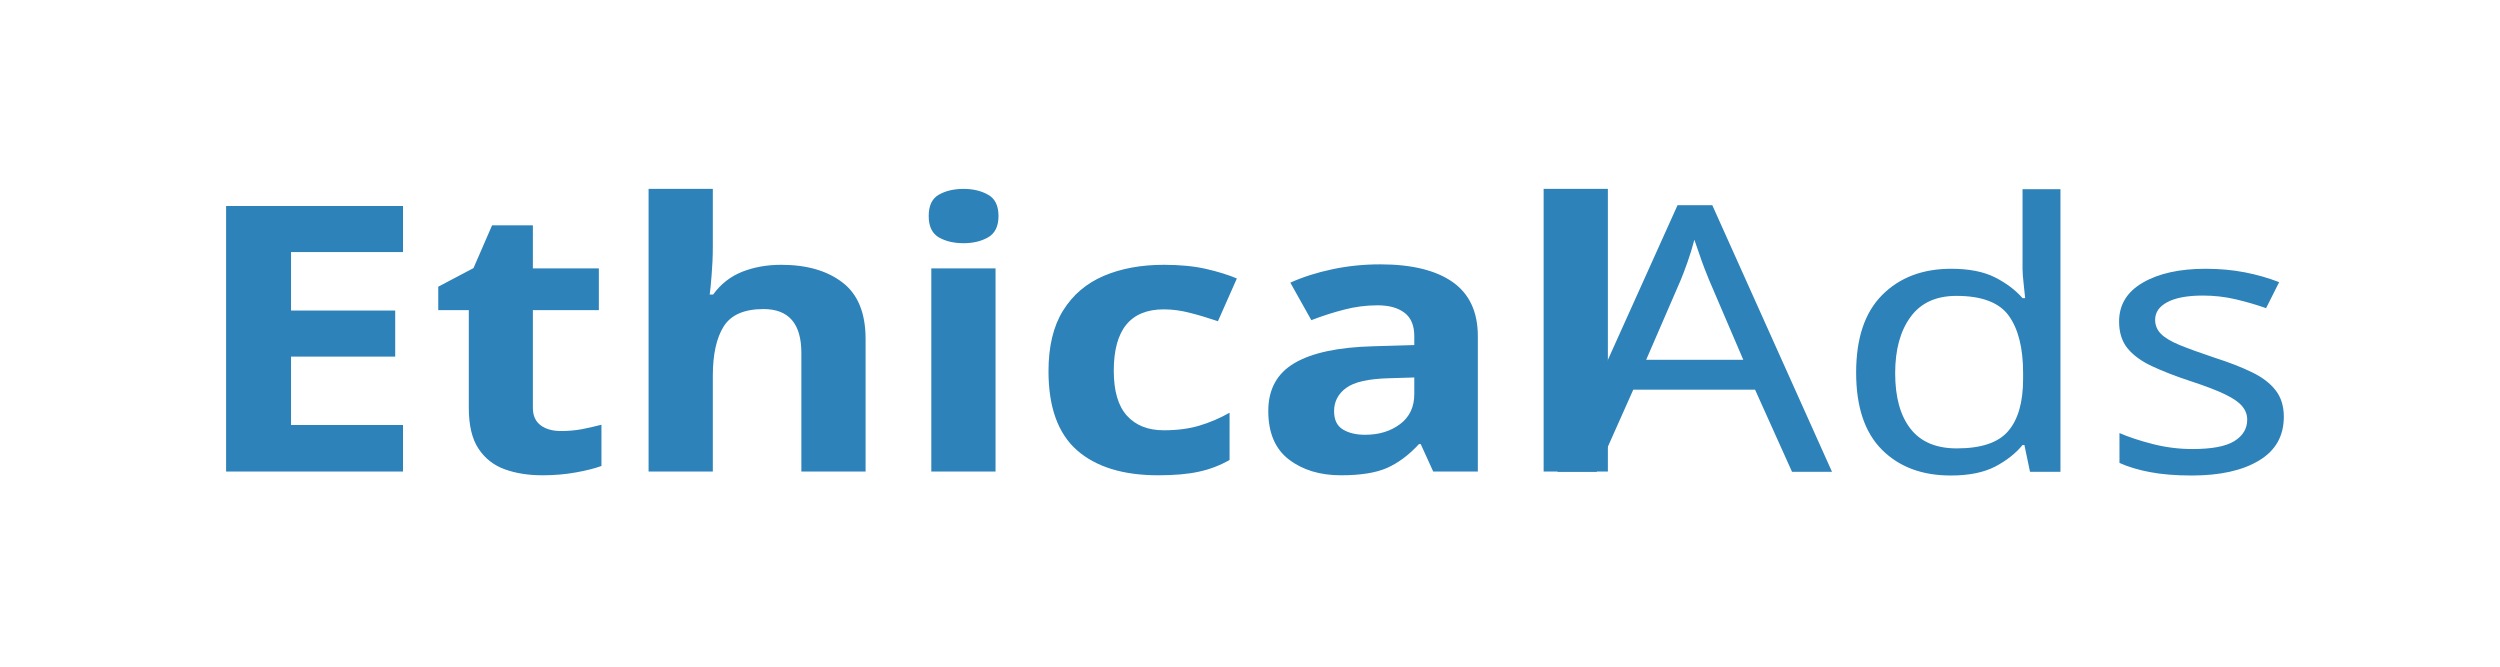
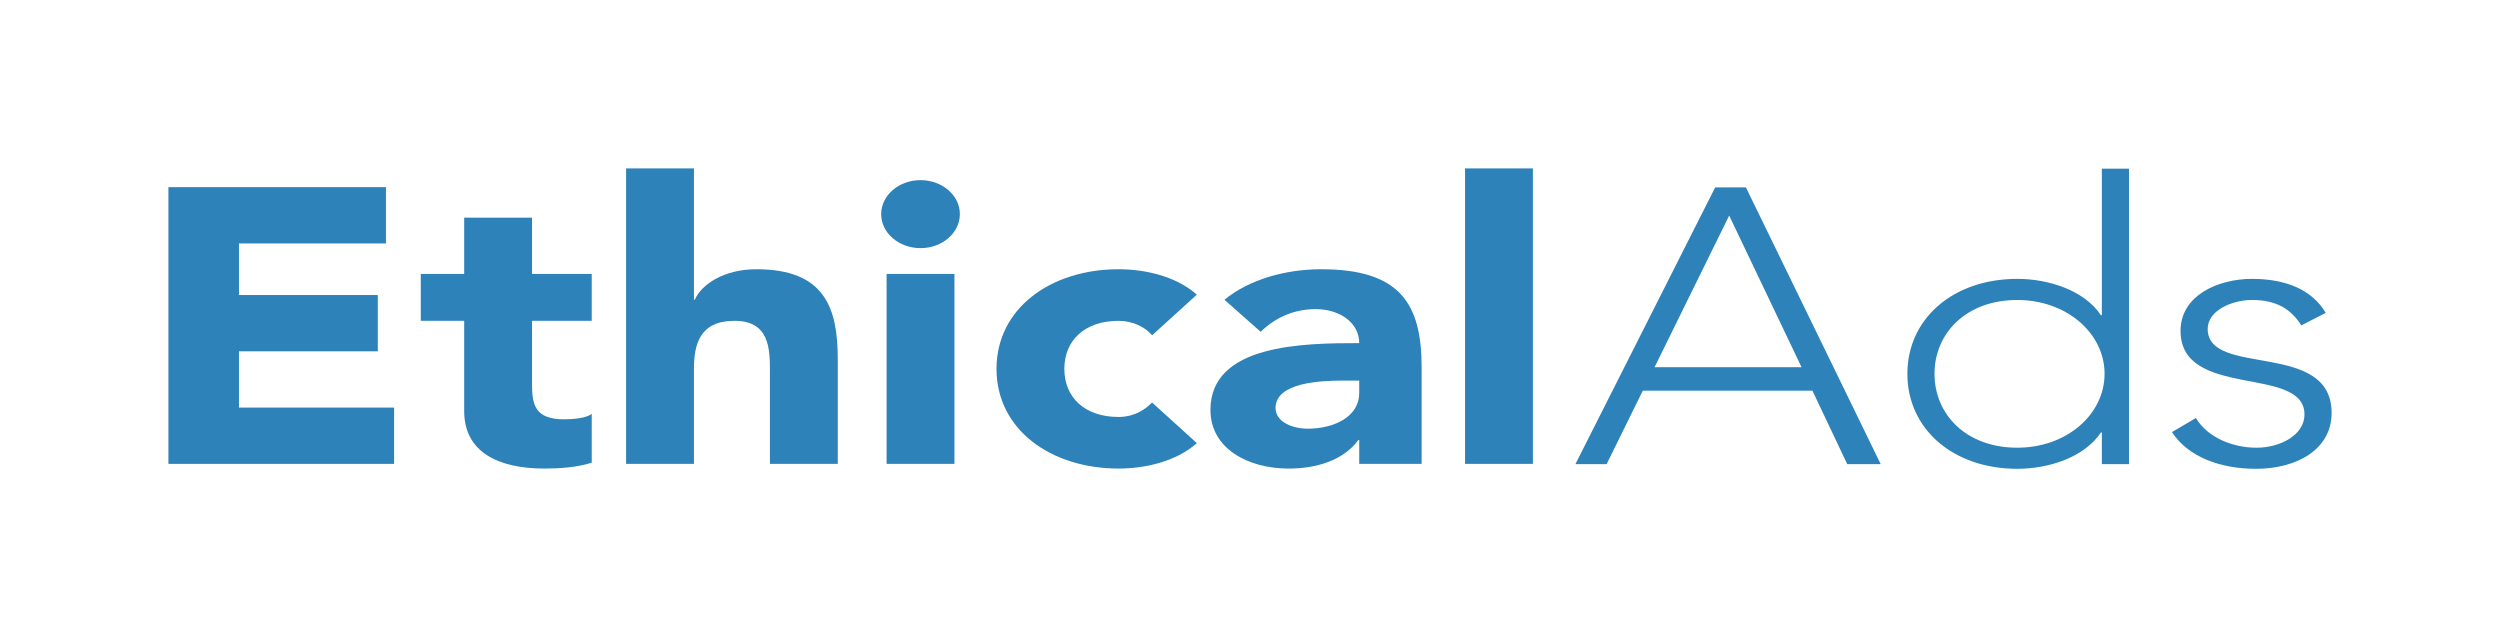
- <svg xmlns="http://www.w3.org/2000/svg" version="1.1" id="svg316" xml:space="preserve" width="300" height="80" viewBox="0 0 300 80">
+ <svg xmlns="http://www.w3.org/2000/svg" version="1.1" id="svg316" xml:space="preserve" width="296.898" height="75.675" viewBox="0 0 296.898 75.675">
  <defs id="defs320">
    <clipPath clipPathUnits="userSpaceOnUse" id="clipPath330">
      <path d="M 0,288 H 288 V 0 H 0 Z" id="path328" />
    </clipPath>
    <clipPath clipPathUnits="userSpaceOnUse" id="clipPath354">
      <path d="M 0,288 H 288 V 0 H 0 Z" id="path352" />
    </clipPath>
    <clipPath clipPathUnits="userSpaceOnUse" id="clipPath414">
      <path d="m 157.893,146.911 h 6.015 v -0.5 h -6.015 z" id="path412" />
    </clipPath>
    <clipPath clipPathUnits="userSpaceOnUse" id="clipPath430">
      <path d="m 157.893,143.714 h 6.015 v -0.5 h -6.015 z" id="path428" />
    </clipPath>
    <clipPath clipPathUnits="userSpaceOnUse" id="clipPath446">
      <path d="m 157.893,140.51 h 6.015 v -0.5 h -6.015 z" id="path444" />
    </clipPath>
  </defs>
-   <g id="g322" transform="matrix(1.333333,0,0,-1.333333,0,384)">
-     <g id="g1027" transform="translate(-27.1233,120.1272)">
-       <text transform="scale(1.075742,-0.9295911)" style="font-variant:normal;font-weight:300;font-stretch:normal;font-size:36px;font-family:'Avenir LT Std 35 Light';-inkscape-font-specification:AvenirLTStd-Light;writing-mode:lr-tb;fill:#2c82b9;fill-opacity:1;fill-rule:nonzero;stroke:none;stroke-width:0.93" id="text342" x="155.515" y="-134.912">
-         <tspan x="155.515 180.175 202.171" y="-134.912" id="tspan340" style="fill:#2c82b9;fill-opacity:1;stroke-width:0.93">Ads</tspan>
-       </text>
-       <text transform="matrix(1,0,0,-0.8641395,43.98786,125.4346)" style="font-variant:normal;font-weight:bold;font-stretch:normal;font-size:38.727px;font-family:'Avenir LT Std 65 Medium';-inkscape-font-specification:AvenirLTStd-Black;writing-mode:lr-tb;fill:#2c82b9;fill-opacity:1;fill-rule:nonzero;stroke:none" id="text346">
-         <tspan x="0 24.398 40.159 62.388 72.457 91.123 111.92" y="0" id="tspan344">Ethical</tspan>
-       </text>
+   <g id="g322" transform="matrix(1.333333,0,0,-1.333333,-6.513634,381.1485)">
+     <g id="g1027" transform="matrix(1.04019,0,0,1.04019,-29.01255,114.0692)">
+       <g aria-label="Ads" transform="scale(1.075742,-0.9295911)" id="text342" style="font-weight:300;font-size:36px;font-family:'Avenir LT Std 35 Light';-inkscape-font-specification:AvenirLTStd-Light;fill:#2c82b9;stroke-width:0.93">
+         <path d="m 155.695,-134.912 h 2.484 l 2.88,-6.768 h 13.5 l 2.772,6.768 h 2.664 l -10.728,-25.488 h -2.448 z m 18,-8.928 h -11.7 l 5.94,-13.968 z" id="path742" />
+         <path d="m 197.599,-134.912 h 2.16 v -27.216 h -2.16 v 13.5 h -0.072 c -1.332,-2.304 -4.176,-3.348 -6.66,-3.348 -5.112,0 -8.748,3.672 -8.748,8.748 0,5.076 3.636,8.748 8.748,8.748 2.484,0 5.328,-1.044 6.66,-3.348 h 0.072 z m 0.216,-8.316 c 0,3.744 -3.024,6.804 -6.948,6.804 -4.068,0 -6.588,-3.06 -6.588,-6.804 0,-3.744 2.52,-6.804 6.588,-6.804 3.924,0 6.948,3.06 6.948,6.804 z" id="path744" />
+         <path d="m 203.179,-137.864 c 1.296,2.304 3.852,3.384 6.696,3.384 3.168,0 6.012,-1.728 6.012,-5.148 0,-6.732 -9.864,-3.24 -9.864,-7.74 0,-1.728 1.98,-2.664 3.528,-2.664 1.944,0 3.096,0.828 3.924,2.34 l 1.944,-1.152 c -1.08,-2.124 -3.168,-3.132 -5.868,-3.132 -2.736,0 -5.688,1.548 -5.688,4.788 0,6.336 9.864,3.132 9.864,7.704 0,1.908 -1.944,3.06 -3.816,3.06 -1.944,0 -3.924,-0.972 -4.824,-2.736 z" id="path746" />
+       </g>
+       <g aria-label="Ethical" transform="matrix(1,0,0,-0.8641395,43.98786,125.4346)" id="text346" style="font-weight:bold;font-size:38.727px;font-family:'Avenir LT Std 65 Medium';-inkscape-font-specification:AvenirLTStd-Black;fill:#2c82b9">
+         <path d="M 3.021,0 H 22.345 V -5.577 H 9.062 V -11.153 H 20.951 v -5.577 H 9.062 v -5.112 H 21.648 v -5.577 H 3.021 Z" id="path21" />
+         <path d="m 39.269,-18.821 h -5.112 v -5.577 h -5.809 v 5.577 h -3.718 v 4.647 h 3.718 v 8.946 c 0,4.105 2.982,5.693 6.855,5.693 1.355,0 2.788,-0.116 4.066,-0.581 v -4.841 c -0.503,0.465 -1.743,0.542 -2.362,0.542 -2.517,0 -2.75,-1.472 -2.75,-3.485 V -14.174 h 5.112 z" id="path23" />
+         <path d="M 42.212,-29.277 V 0 h 5.809 v -9.372 c 0,-2.44 0.465,-4.802 3.485,-4.802 2.982,0 3.021,2.788 3.021,4.957 V 0 h 5.809 v -10.379 c 0,-5.034 -1.084,-8.907 -6.971,-8.907 -2.827,0 -4.725,1.549 -5.267,3.021 h -0.077 v -13.012 z" id="path25" />
+         <path d="m 64.518,0 h 5.809 v -18.821 h -5.809 z m -0.465,-24.746 c 0,1.859 1.51,3.369 3.369,3.369 1.859,0 3.369,-1.51 3.369,-3.369 0,-1.859 -1.51,-3.369 -3.369,-3.369 -1.859,0 -3.369,1.51 -3.369,3.369 z" id="path27" />
+         <path d="m 91.085,-16.769 c -1.82,-1.859 -4.492,-2.517 -6.7,-2.517 -5.809,0 -10.456,3.873 -10.456,9.875 0,6.003 4.647,9.875 10.456,9.875 2.207,0 4.88,-0.658 6.7,-2.517 l -3.834,-4.028 c -0.658,0.775 -1.588,1.433 -2.866,1.433 -2.904,0 -4.647,-1.936 -4.647,-4.763 0,-2.827 1.743,-4.763 4.647,-4.763 1.201,0 2.285,0.62 2.866,1.433 z" id="path29" />
+         <path d="m 104.988,0 h 5.344 v -9.565 c 0,-6.274 -1.82,-9.72 -8.597,-9.72 -3.059,0 -6.158,1.007 -8.287,3.021 l 3.098,3.176 c 1.239,-1.394 2.827,-2.246 4.725,-2.246 2.014,0 3.718,1.317 3.718,3.369 -4.841,0 -12.741,0.116 -12.741,6.622 0,3.795 3.176,5.809 6.7,5.809 2.362,0 4.686,-0.813 5.964,-2.827 h 0.077 z m 0,-8.249 v 1.239 c 0,2.324 -2.13,3.524 -4.415,3.524 -1.278,0 -2.75,-0.658 -2.75,-2.053 0,-2.556 3.95,-2.711 5.732,-2.711 z" id="path31" />
+         <path d="m 114.05,0 h 5.809 v -29.277 h -5.809 z" id="path33" />
+       </g>
    </g>
  </g>
</svg>
